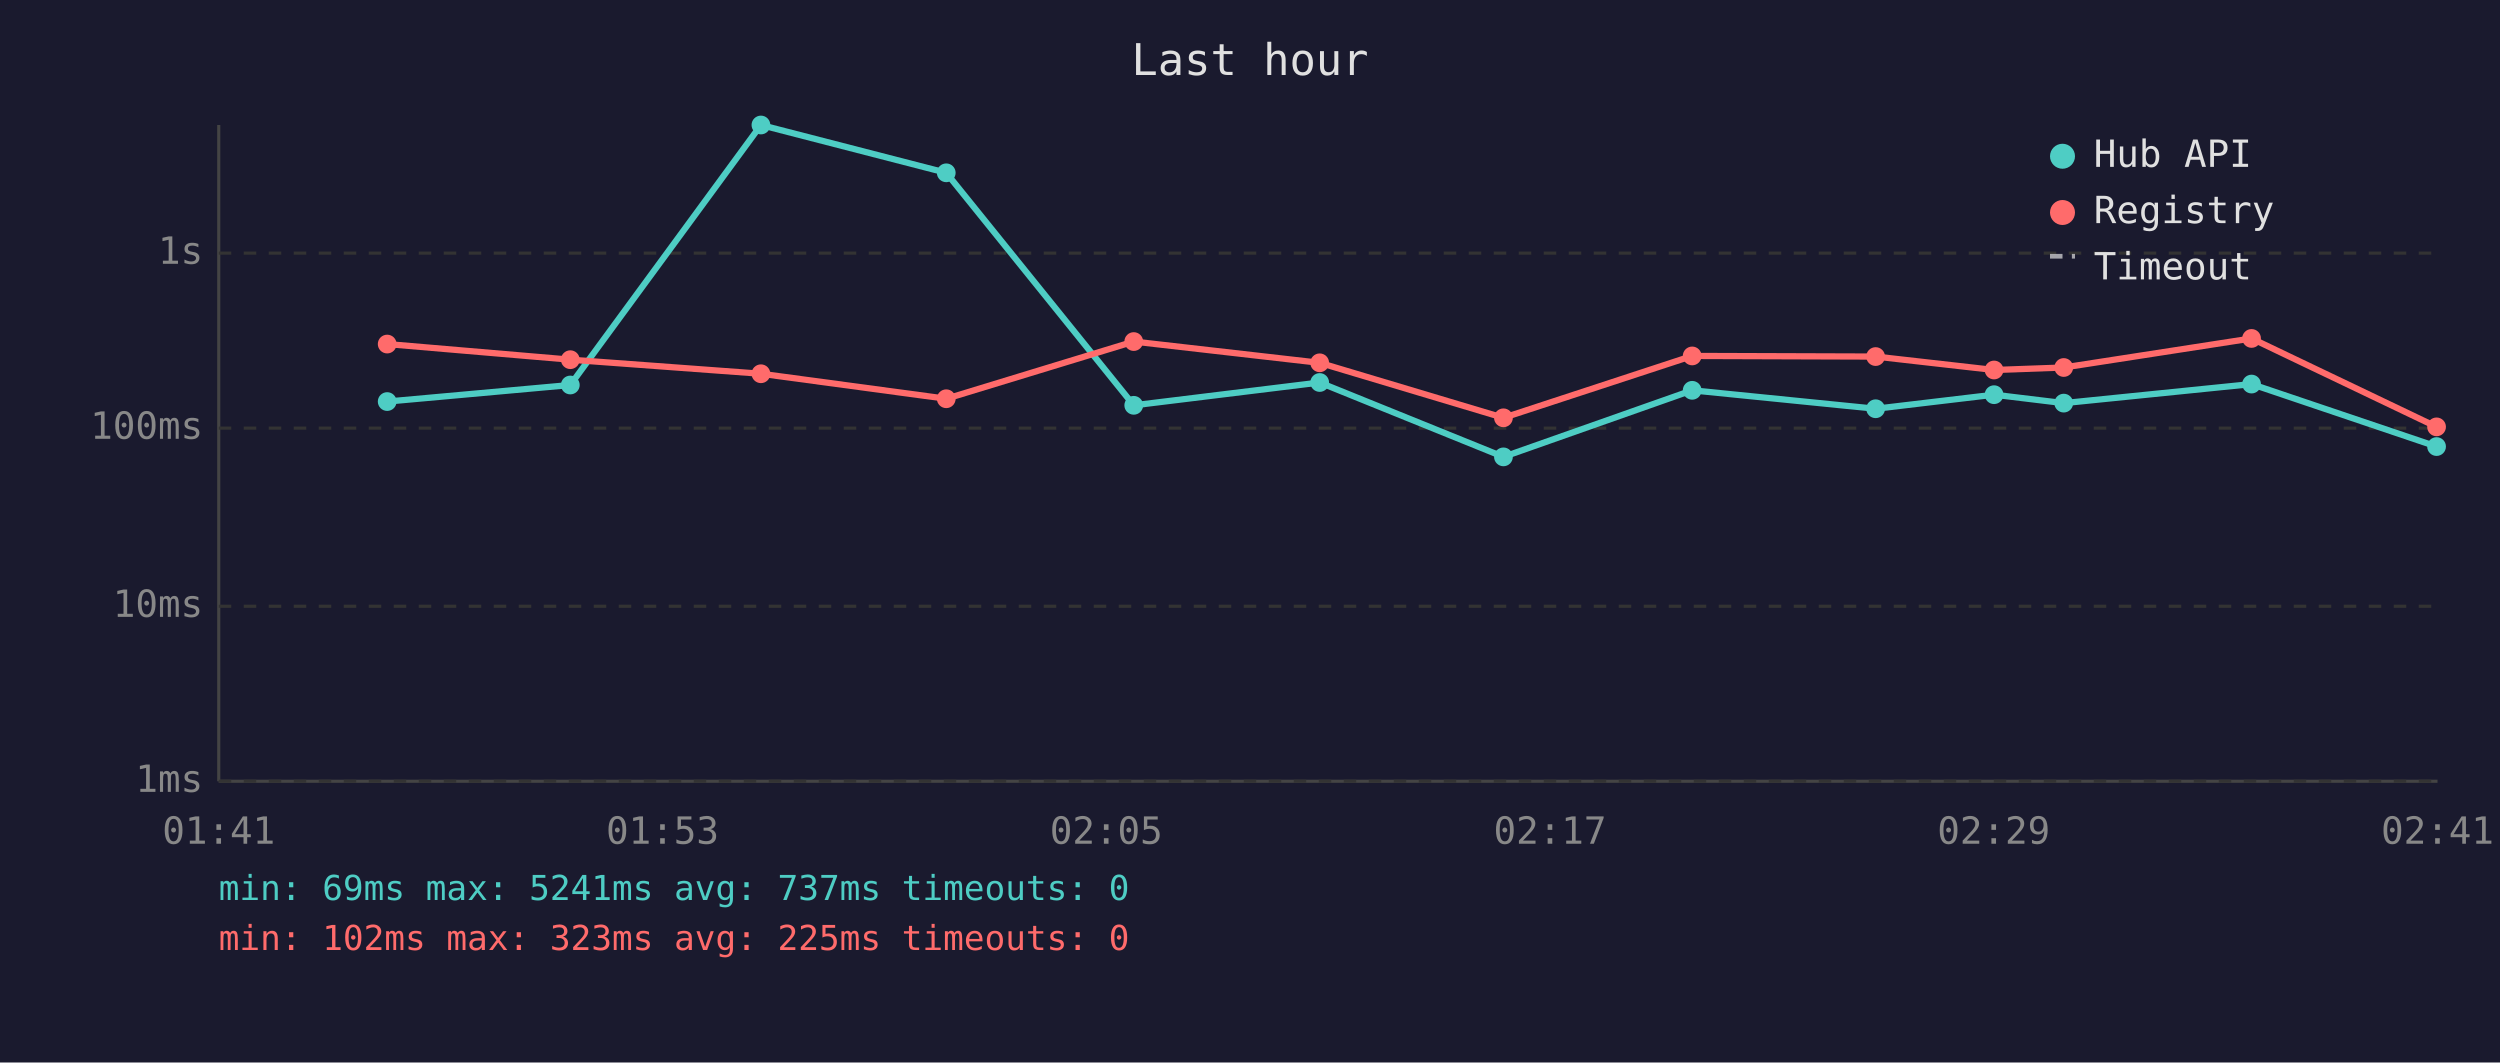
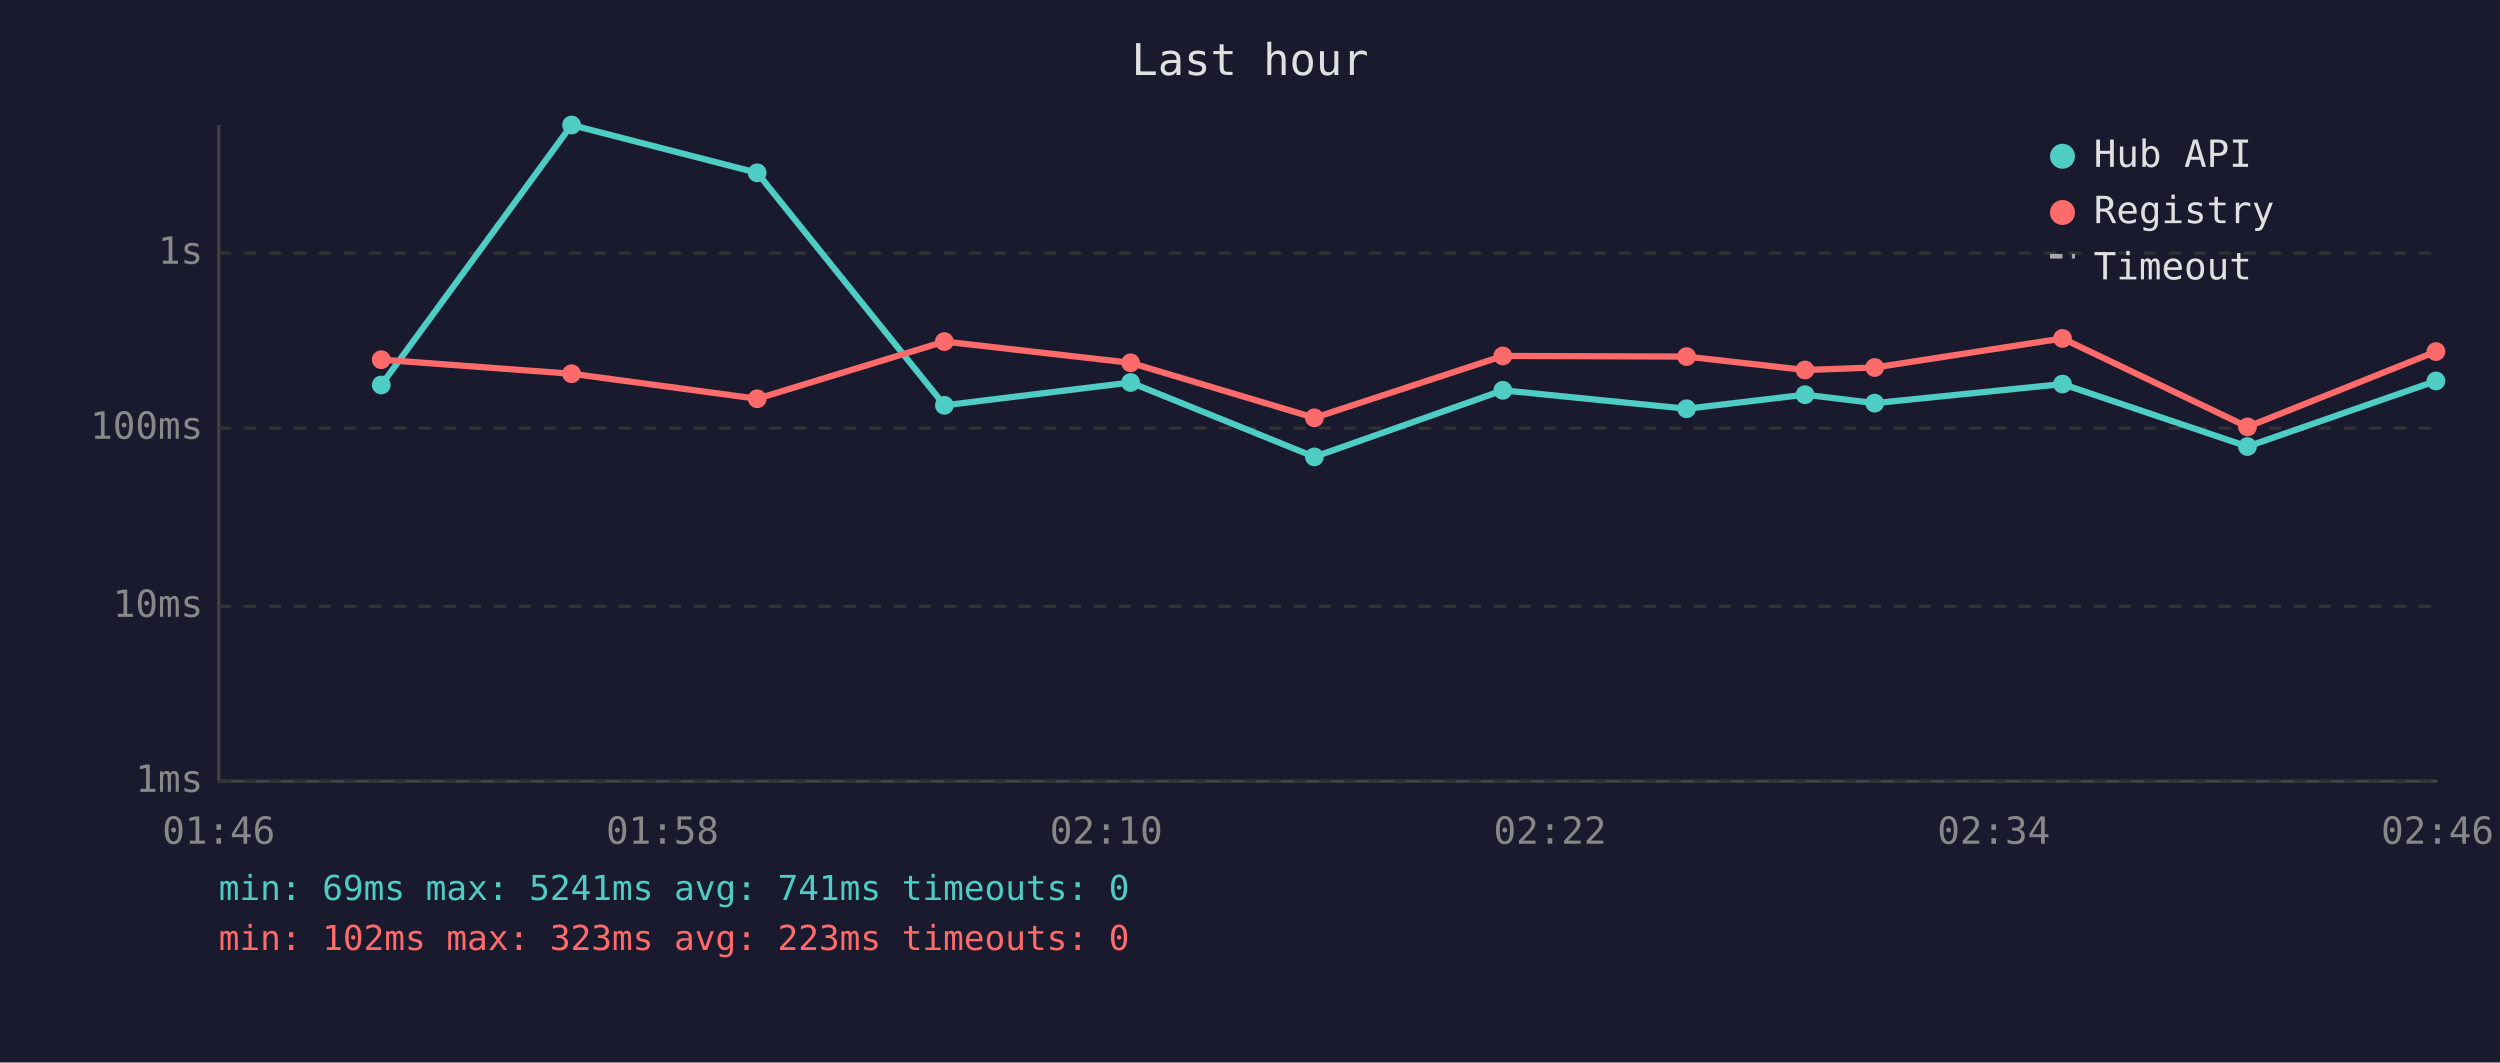
<svg xmlns="http://www.w3.org/2000/svg" viewBox="0 0 800 340" font-family="monospace" font-size="12">
  <rect width="800" height="340" fill="#1a1a2e" />
  <text x="400" y="24" fill="#e0e0e0" font-size="14" text-anchor="middle">Last hour</text>
  <line x1="70" y1="40" x2="70" y2="250" stroke="#444" stroke-width="1" />
  <line x1="70" y1="250" x2="780" y2="250" stroke="#444" stroke-width="1" />
  <line x1="70" y1="250" x2="780" y2="250" stroke="#333" stroke-width="1" stroke-dasharray="4" />
  <text x="65" y="250" fill="#888" text-anchor="end" dominant-baseline="middle">1ms</text>
  <line x1="70" y1="194" x2="780" y2="194" stroke="#333" stroke-width="1" stroke-dasharray="4" />
  <text x="65" y="194" fill="#888" text-anchor="end" dominant-baseline="middle">10ms</text>
  <line x1="70" y1="137" x2="780" y2="137" stroke="#333" stroke-width="1" stroke-dasharray="4" />
  <text x="65" y="137" fill="#888" text-anchor="end" dominant-baseline="middle">100ms</text>
  <line x1="70" y1="81" x2="780" y2="81" stroke="#333" stroke-width="1" stroke-dasharray="4" />
  <text x="65" y="81" fill="#888" text-anchor="end" dominant-baseline="middle">1s</text>
-   <text x="70" y="270" fill="#888" text-anchor="middle">01:41</text>
-   <text x="212" y="270" fill="#888" text-anchor="middle">01:53</text>
-   <text x="354" y="270" fill="#888" text-anchor="middle">02:05</text>
-   <text x="496" y="270" fill="#888" text-anchor="middle">02:17</text>
-   <text x="638" y="270" fill="#888" text-anchor="middle">02:29</text>
-   <text x="780" y="270" fill="#888" text-anchor="middle">02:41</text>
-   <polyline points="123.9,128.5 182.5,123.2 243.5,40.0 302.8,55.3 362.8,129.7 422.3,122.4 481.1,146.2 541.5,124.9 600.2,130.8 638.1,126.3 660.4,129.0 720.5,122.9 779.7,142.9" fill="none" stroke="#4ecdc4" stroke-width="2" opacity="1" />
-   <circle cx="123.9" cy="128.5" r="3" fill="#4ecdc4" />
-   <circle cx="182.5" cy="123.2" r="3" fill="#4ecdc4" />
-   <circle cx="243.5" cy="40.0" r="3" fill="#4ecdc4" />
-   <circle cx="302.8" cy="55.3" r="3" fill="#4ecdc4" />
-   <circle cx="362.8" cy="129.7" r="3" fill="#4ecdc4" />
-   <circle cx="422.3" cy="122.4" r="3" fill="#4ecdc4" />
-   <circle cx="481.1" cy="146.2" r="3" fill="#4ecdc4" />
-   <circle cx="541.5" cy="124.9" r="3" fill="#4ecdc4" />
-   <circle cx="600.2" cy="130.8" r="3" fill="#4ecdc4" />
-   <circle cx="638.1" cy="126.3" r="3" fill="#4ecdc4" />
-   <circle cx="660.4" cy="129.0" r="3" fill="#4ecdc4" />
-   <circle cx="720.5" cy="122.9" r="3" fill="#4ecdc4" />
-   <circle cx="779.7" cy="142.9" r="3" fill="#4ecdc4" />
-   <polyline points="123.9,110.1 182.5,115.1 243.5,119.6 302.8,127.6 362.8,109.3 422.3,116.1 481.1,133.7 541.5,113.9 600.2,114.1 638.1,118.4 660.4,117.6 720.5,108.3 779.7,136.6" fill="none" stroke="#ff6b6b" stroke-width="2" opacity="1" />
-   <circle cx="123.9" cy="110.1" r="3" fill="#ff6b6b" />
-   <circle cx="182.5" cy="115.1" r="3" fill="#ff6b6b" />
-   <circle cx="243.5" cy="119.6" r="3" fill="#ff6b6b" />
-   <circle cx="302.8" cy="127.6" r="3" fill="#ff6b6b" />
-   <circle cx="362.8" cy="109.3" r="3" fill="#ff6b6b" />
-   <circle cx="422.3" cy="116.1" r="3" fill="#ff6b6b" />
-   <circle cx="481.1" cy="133.7" r="3" fill="#ff6b6b" />
-   <circle cx="541.5" cy="113.9" r="3" fill="#ff6b6b" />
-   <circle cx="600.2" cy="114.1" r="3" fill="#ff6b6b" />
-   <circle cx="638.1" cy="118.4" r="3" fill="#ff6b6b" />
-   <circle cx="660.4" cy="117.6" r="3" fill="#ff6b6b" />
-   <circle cx="720.5" cy="108.3" r="3" fill="#ff6b6b" />
-   <circle cx="779.7" cy="136.6" r="3" fill="#ff6b6b" />
+   <text x="70" y="270" fill="#888" text-anchor="middle">01:46</text>
+   <text x="212" y="270" fill="#888" text-anchor="middle">01:58</text>
+   <text x="354" y="270" fill="#888" text-anchor="middle">02:10</text>
+   <text x="496" y="270" fill="#888" text-anchor="middle">02:22</text>
+   <text x="638" y="270" fill="#888" text-anchor="middle">02:34</text>
+   <text x="780" y="270" fill="#888" text-anchor="middle">02:46</text>
+   <polyline points="122.0,123.2 182.9,40.0 242.3,55.3 302.2,129.7 361.8,122.4 420.6,146.2 480.9,124.9 539.7,130.8 577.6,126.3 599.9,129.0 660.0,122.9 719.2,142.9 779.5,121.9" fill="none" stroke="#4ecdc4" stroke-width="2" opacity="1" />
+   <circle cx="122.0" cy="123.2" r="3" fill="#4ecdc4" />
+   <circle cx="182.9" cy="40.0" r="3" fill="#4ecdc4" />
+   <circle cx="242.3" cy="55.3" r="3" fill="#4ecdc4" />
+   <circle cx="302.2" cy="129.7" r="3" fill="#4ecdc4" />
+   <circle cx="361.8" cy="122.4" r="3" fill="#4ecdc4" />
+   <circle cx="420.6" cy="146.2" r="3" fill="#4ecdc4" />
+   <circle cx="480.9" cy="124.9" r="3" fill="#4ecdc4" />
+   <circle cx="539.7" cy="130.8" r="3" fill="#4ecdc4" />
+   <circle cx="577.6" cy="126.3" r="3" fill="#4ecdc4" />
+   <circle cx="599.9" cy="129.0" r="3" fill="#4ecdc4" />
+   <circle cx="660.0" cy="122.9" r="3" fill="#4ecdc4" />
+   <circle cx="719.2" cy="142.9" r="3" fill="#4ecdc4" />
+   <circle cx="779.5" cy="121.9" r="3" fill="#4ecdc4" />
+   <polyline points="122.0,115.1 182.9,119.6 242.3,127.6 302.2,109.3 361.8,116.1 420.6,133.7 480.9,113.9 539.7,114.1 577.6,118.4 599.9,117.6 660.0,108.3 719.2,136.6 779.5,112.5" fill="none" stroke="#ff6b6b" stroke-width="2" opacity="1" />
+   <circle cx="122.0" cy="115.1" r="3" fill="#ff6b6b" />
+   <circle cx="182.9" cy="119.6" r="3" fill="#ff6b6b" />
+   <circle cx="242.3" cy="127.6" r="3" fill="#ff6b6b" />
+   <circle cx="302.2" cy="109.3" r="3" fill="#ff6b6b" />
+   <circle cx="361.8" cy="116.1" r="3" fill="#ff6b6b" />
+   <circle cx="420.6" cy="133.7" r="3" fill="#ff6b6b" />
+   <circle cx="480.9" cy="113.9" r="3" fill="#ff6b6b" />
+   <circle cx="539.7" cy="114.1" r="3" fill="#ff6b6b" />
+   <circle cx="577.6" cy="118.4" r="3" fill="#ff6b6b" />
+   <circle cx="599.9" cy="117.6" r="3" fill="#ff6b6b" />
+   <circle cx="660.0" cy="108.3" r="3" fill="#ff6b6b" />
+   <circle cx="719.2" cy="136.6" r="3" fill="#ff6b6b" />
+   <circle cx="779.5" cy="112.5" r="3" fill="#ff6b6b" />
  <circle cx="660" cy="50" r="4" fill="#4ecdc4" />
  <text x="670" y="50" fill="#e0e0e0" dominant-baseline="middle">Hub API</text>
  <circle cx="660" cy="68" r="4" fill="#ff6b6b" />
  <text x="670" y="68" fill="#e0e0e0" dominant-baseline="middle">Registry</text>
  <line x1="656" y1="82" x2="664" y2="82" stroke="#e0e0e0" stroke-width="1.5" stroke-dasharray="4,3" opacity="0.7" />
  <text x="670" y="86" fill="#e0e0e0" dominant-baseline="middle">Timeout</text>
-   <text x="70" y="288" fill="#4ecdc4" font-size="11">min: 69ms  max: 5241ms  avg: 737ms  timeouts: 0</text>
-   <text x="70" y="304" fill="#ff6b6b" font-size="11">min: 102ms  max: 323ms  avg: 225ms  timeouts: 0</text>
+   <text x="70" y="288" fill="#4ecdc4" font-size="11">min: 69ms  max: 5241ms  avg: 741ms  timeouts: 0</text>
+   <text x="70" y="304" fill="#ff6b6b" font-size="11">min: 102ms  max: 323ms  avg: 223ms  timeouts: 0</text>
</svg>
